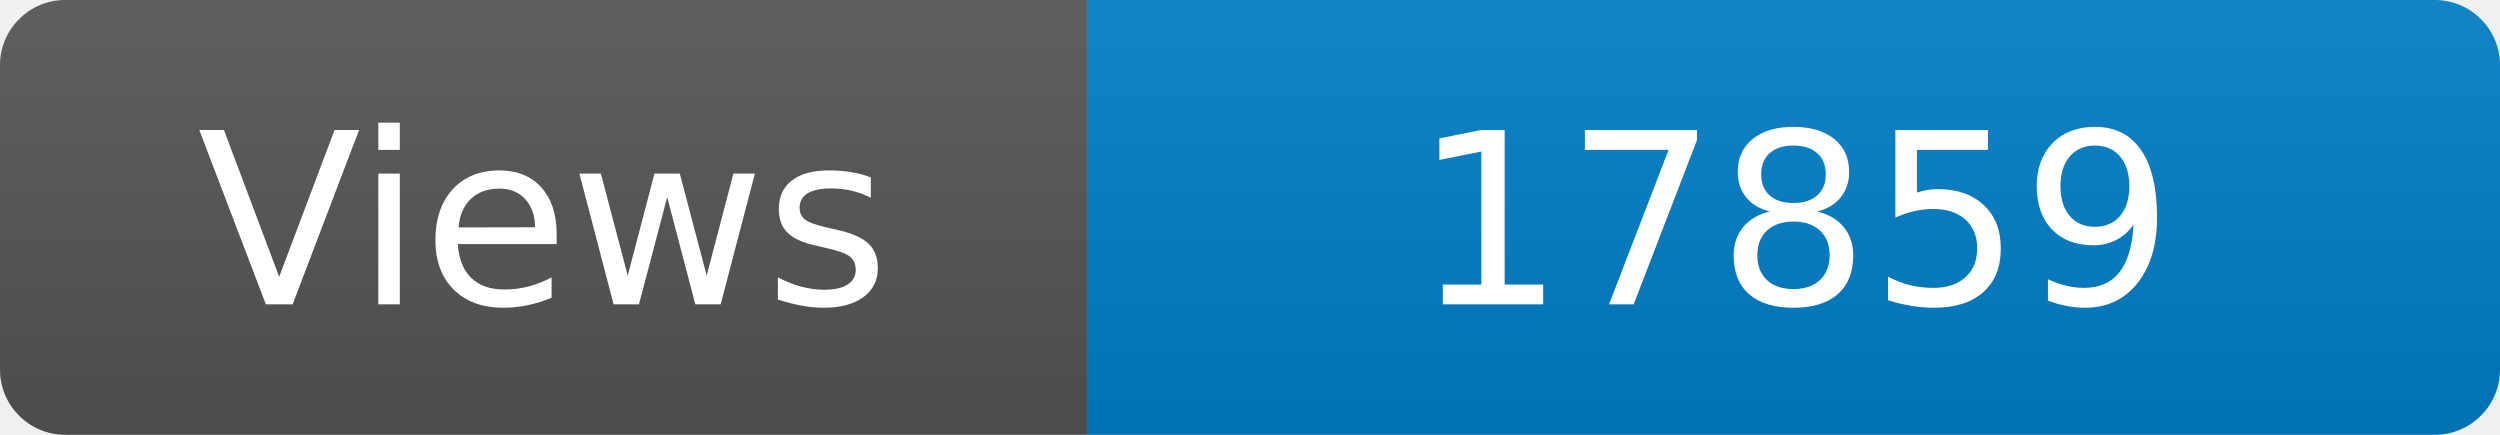
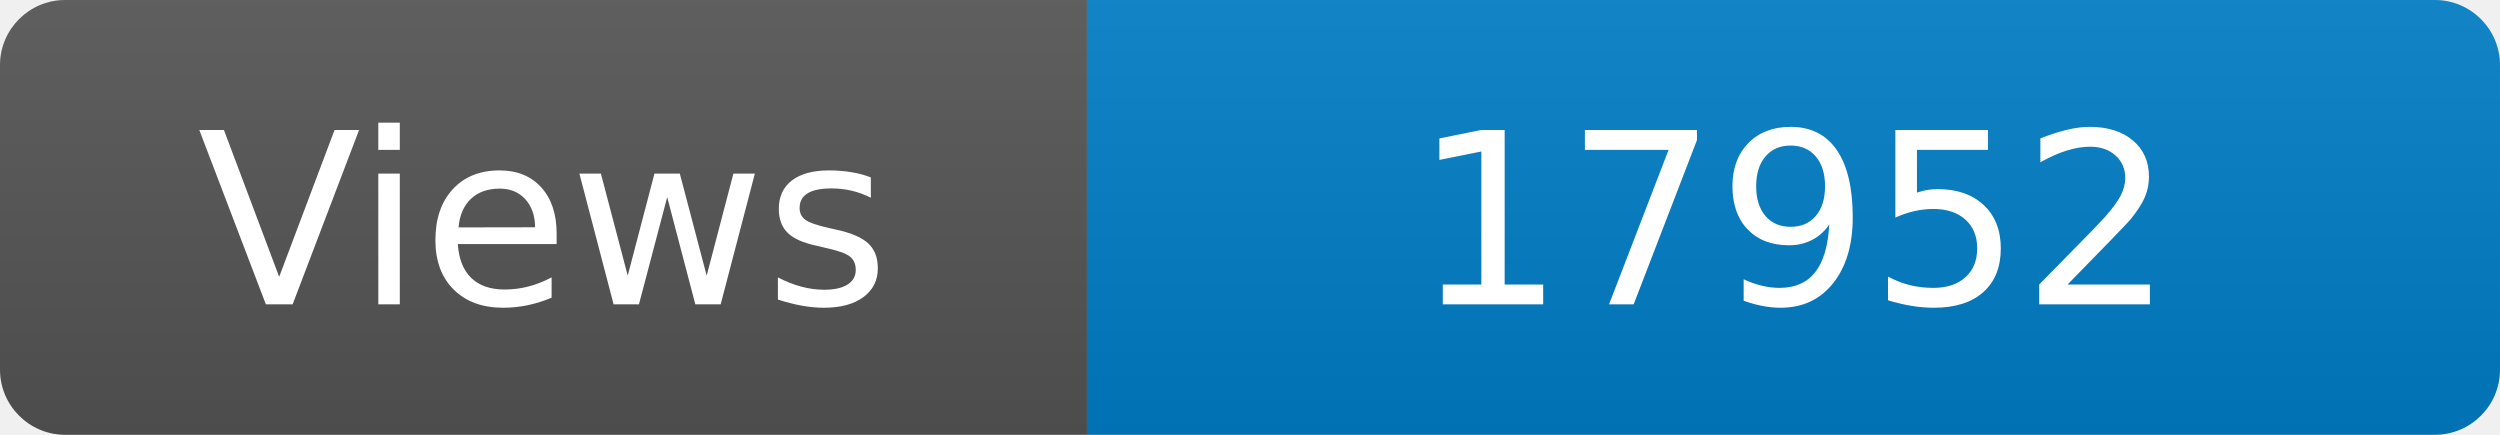
<svg xmlns="http://www.w3.org/2000/svg" width="115" height="20" role="img" aria-label="Maintained?: yes">
  <linearGradient id="s" x2="0" y2="100%">
    <stop offset="0" stop-color="#bbb" stop-opacity=".1" />
    <stop offset="1" stop-opacity=".1" />
  </linearGradient>
  <clipPath id="r">
    <rect width="115" height="20" rx="3" fill="#fff" />
  </clipPath>
  <g clip-path="url(#r)">
    <rect width="50" height="20" fill="#555" />
    <rect x="50" width="160" height="20" fill="#007ec6" />
    <rect width="115" height="20" fill="url(#s)" />
  </g>
  <g fill="#fff" text-anchor="middle" font-family="Verdana,Geneva,DejaVu Sans,sans-serif" font-size="110">
    <text x="250" y="140" transform="scale(.1)" fill="#fff">Views</text>
-     <text x="825" y="140" transform="scale(.1)" fill="#fff">17859</text>
+     <text x="825" y="140" transform="scale(.1)" fill="#fff">17952</text>
  </g>
</svg>
